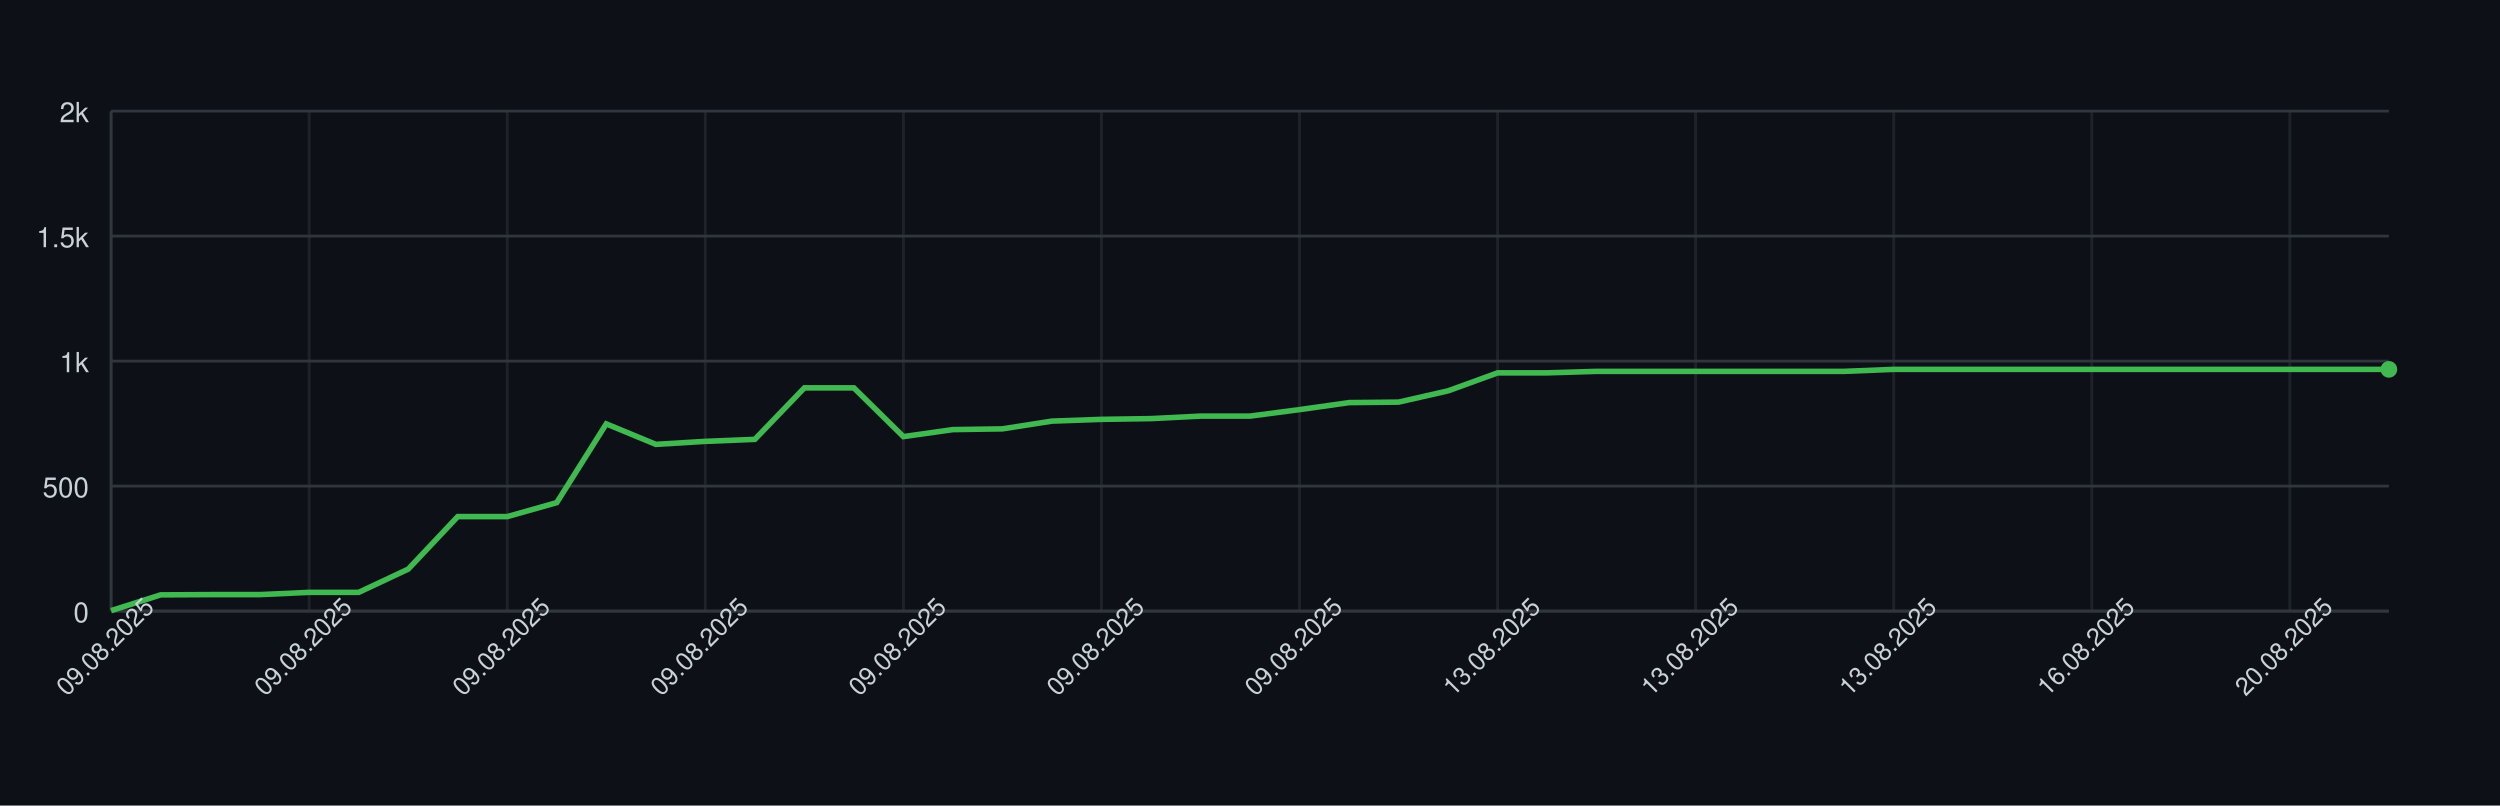
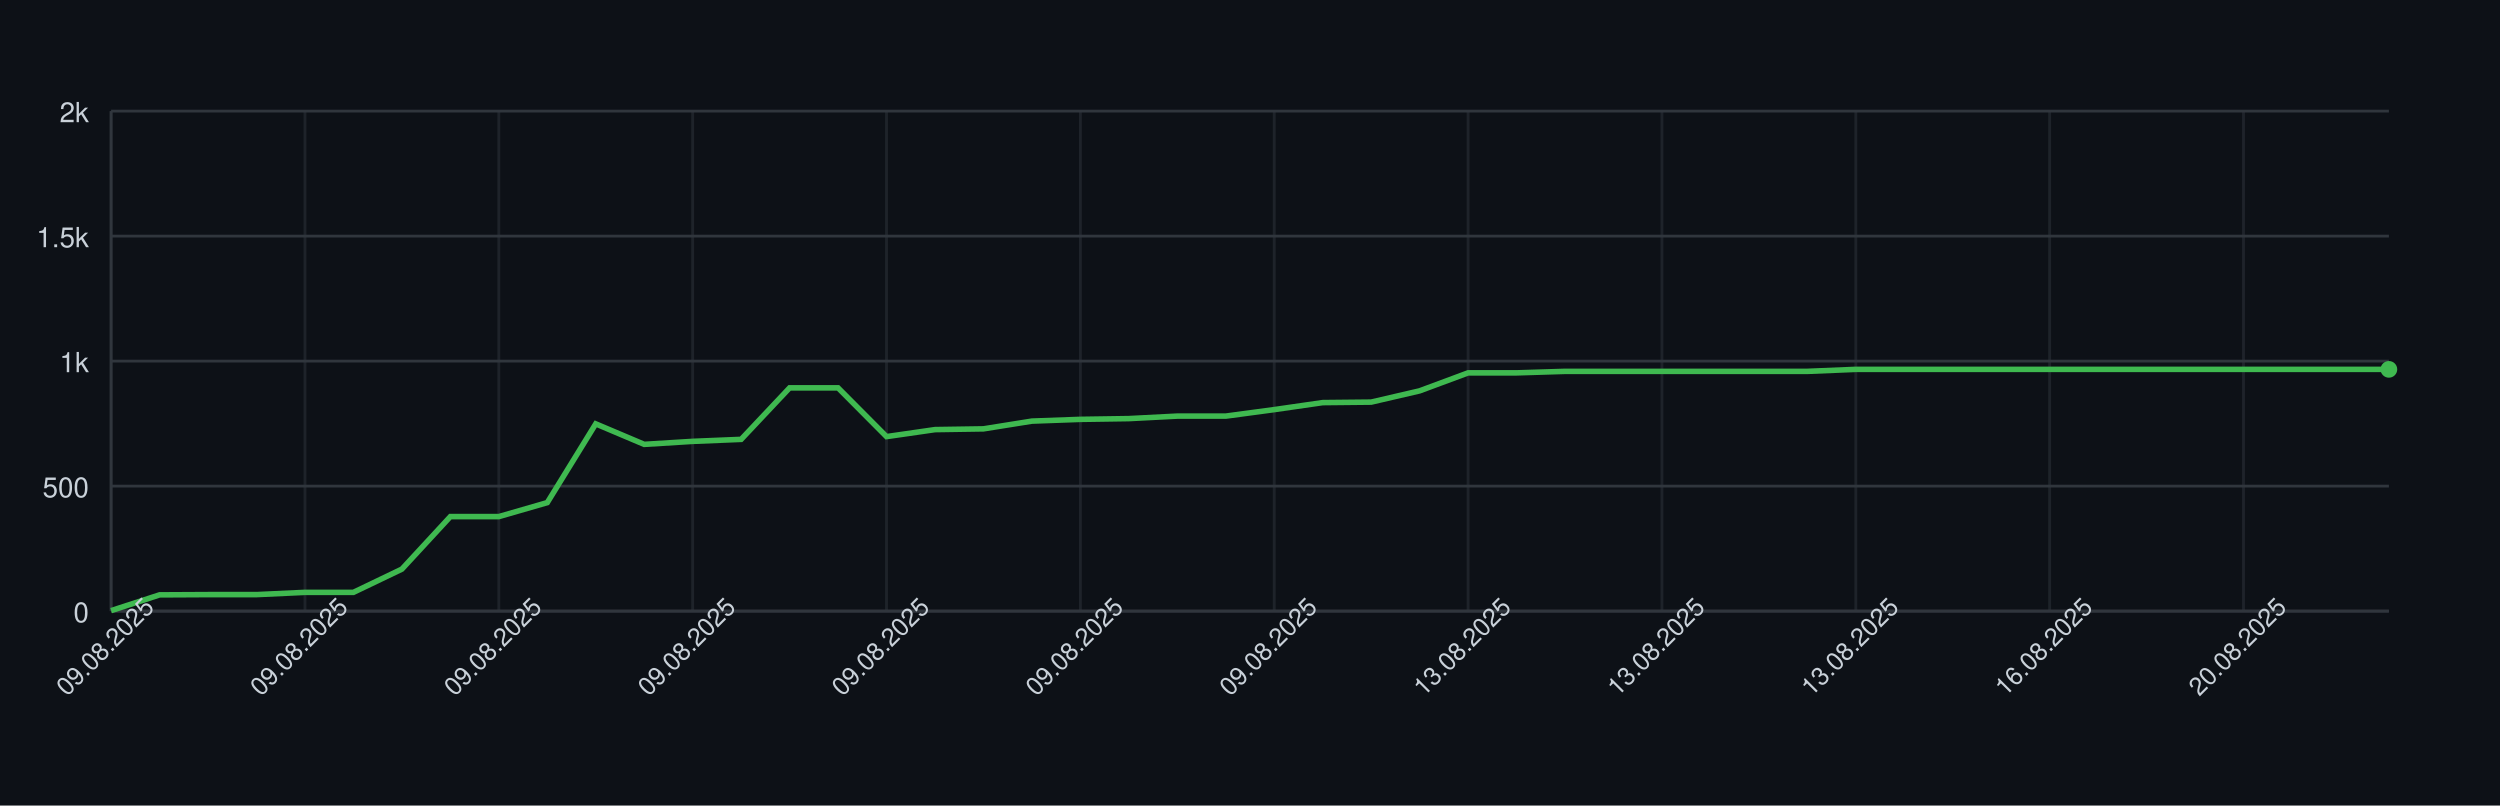
<svg xmlns="http://www.w3.org/2000/svg" width="900" height="290" style="font-family: -apple-system, BlinkMacSystemFont, 'Segoe UI', Helvetica, Arial, sans-serif;">
  <rect width="100%" height="100%" fill="#0d1117" />
  <g>
    <line x1="40" y1="220.00" x2="860" y2="220.00" stroke="#30363d" />
    <text x="32" y="224.00" font-size="10" fill="#c9d1d9" text-anchor="end">0</text>
    <line x1="40" y1="175.00" x2="860" y2="175.00" stroke="#30363d" />
    <text x="32" y="179.00" font-size="10" fill="#c9d1d9" text-anchor="end">500</text>
    <line x1="40" y1="130.00" x2="860" y2="130.00" stroke="#30363d" />
    <text x="32" y="134.00" font-size="10" fill="#c9d1d9" text-anchor="end">1k</text>
    <line x1="40" y1="85.00" x2="860" y2="85.00" stroke="#30363d" />
    <text x="32" y="89.00" font-size="10" fill="#c9d1d9" text-anchor="end">1.5k</text>
    <line x1="40" y1="40.00" x2="860" y2="40.00" stroke="#30363d" />
    <text x="32" y="44.00" font-size="10" fill="#c9d1d9" text-anchor="end">2k</text>
    <line x1="40.00" y1="40" x2="40.00" y2="220" stroke="#30363d" opacity="0.5" />
-     <line x1="111.30" y1="40" x2="111.30" y2="220" stroke="#30363d" opacity="0.5" />
-     <line x1="182.61" y1="40" x2="182.61" y2="220" stroke="#30363d" opacity="0.5" />
-     <line x1="253.91" y1="40" x2="253.91" y2="220" stroke="#30363d" opacity="0.5" />
-     <line x1="325.22" y1="40" x2="325.22" y2="220" stroke="#30363d" opacity="0.5" />
-     <line x1="396.52" y1="40" x2="396.52" y2="220" stroke="#30363d" opacity="0.5" />
-     <line x1="467.83" y1="40" x2="467.83" y2="220" stroke="#30363d" opacity="0.5" />
-     <line x1="539.13" y1="40" x2="539.13" y2="220" stroke="#30363d" opacity="0.5" />
-     <line x1="610.43" y1="40" x2="610.43" y2="220" stroke="#30363d" opacity="0.5" />
-     <line x1="681.74" y1="40" x2="681.74" y2="220" stroke="#30363d" opacity="0.5" />
-     <line x1="753.04" y1="40" x2="753.04" y2="220" stroke="#30363d" opacity="0.5" />
-     <line x1="824.35" y1="40" x2="824.35" y2="220" stroke="#30363d" opacity="0.5" />
+     <line x1="109.79" y1="40" x2="109.79" y2="220" stroke="#30363d" opacity="0.5" />
+     <line x1="179.57" y1="40" x2="179.57" y2="220" stroke="#30363d" opacity="0.5" />
+     <line x1="249.36" y1="40" x2="249.36" y2="220" stroke="#30363d" opacity="0.5" />
+     <line x1="319.15" y1="40" x2="319.15" y2="220" stroke="#30363d" opacity="0.5" />
+     <line x1="388.94" y1="40" x2="388.94" y2="220" stroke="#30363d" opacity="0.5" />
+     <line x1="458.72" y1="40" x2="458.72" y2="220" stroke="#30363d" opacity="0.5" />
+     <line x1="528.51" y1="40" x2="528.51" y2="220" stroke="#30363d" opacity="0.5" />
+     <line x1="598.30" y1="40" x2="598.30" y2="220" stroke="#30363d" opacity="0.5" />
+     <line x1="668.09" y1="40" x2="668.09" y2="220" stroke="#30363d" opacity="0.5" />
+     <line x1="737.87" y1="40" x2="737.87" y2="220" stroke="#30363d" opacity="0.5" />
+     <line x1="807.66" y1="40" x2="807.66" y2="220" stroke="#30363d" opacity="0.5" />
    <line x1="40" y1="220" x2="860" y2="220" stroke="#30363d" />
    <line x1="40" y1="40" x2="40" y2="220" stroke="#30363d" />
-     <path d="M 40.00 219.82 L 57.83 214.15 L 75.65 214.06 L 93.48 214.06 L 111.30 213.25 L 129.13 213.25 L 146.96 204.88 L 164.78 185.98 L 182.61 185.98 L 200.43 180.94 L 218.26 152.59 L 236.09 159.97 L 253.91 158.89 L 271.74 158.17 L 289.57 139.63 L 307.39 139.63 L 325.22 157.18 L 343.04 154.66 L 360.87 154.39 L 378.70 151.60 L 396.52 150.97 L 414.35 150.70 L 432.17 149.80 L 450.00 149.80 L 467.83 147.46 L 485.65 144.94 L 503.48 144.76 L 521.30 140.71 L 539.13 134.23 L 556.96 134.23 L 574.78 133.69 L 592.61 133.69 L 610.43 133.69 L 628.26 133.69 L 646.09 133.69 L 663.91 133.69 L 681.74 132.97 L 699.57 132.97 L 717.39 132.97 L 735.22 132.97 L 753.04 132.97 L 770.87 132.97 L 788.70 132.97 L 806.52 132.97 L 824.35 132.97 L 842.17 132.97 L 860.00 132.97" fill="none" stroke="#3fb950" stroke-width="2" />
+     <path d="M 40.00 219.82 L 57.45 214.15 L 74.89 214.06 L 92.34 214.06 L 109.79 213.25 L 127.23 213.25 L 144.68 204.88 L 162.13 185.98 L 179.57 185.98 L 197.02 180.94 L 214.47 152.59 L 231.91 159.97 L 249.36 158.89 L 266.81 158.17 L 284.26 139.63 L 301.70 139.63 L 319.15 157.18 L 336.60 154.66 L 354.04 154.39 L 371.49 151.60 L 388.94 150.97 L 406.38 150.70 L 423.83 149.80 L 441.28 149.80 L 458.72 147.46 L 476.17 144.94 L 493.62 144.76 L 511.06 140.71 L 528.51 134.23 L 545.96 134.23 L 563.40 133.69 L 580.85 133.69 L 598.30 133.69 L 615.74 133.69 L 633.19 133.69 L 650.64 133.69 L 668.09 132.97 L 685.53 132.97 L 702.98 132.97 L 720.43 132.97 L 737.87 132.97 L 755.32 132.97 L 772.77 132.97 L 790.21 132.97 L 807.66 132.97 L 825.11 132.97 L 842.55 132.97 L 860.00 132.97" fill="none" stroke="#3fb950" stroke-width="2" />
    <circle cx="860.00" cy="132.97" r="3" fill="#3fb950" />
    <text x="40.00" y="235.00" font-size="9" fill="#c9d1d9" text-anchor="middle" transform="rotate(-45 40.00 235.00)">09.08.2025</text>
-     <text x="111.30" y="235.00" font-size="9" fill="#c9d1d9" text-anchor="middle" transform="rotate(-45 111.30 235.00)">09.08.2025</text>
-     <text x="182.61" y="235.00" font-size="9" fill="#c9d1d9" text-anchor="middle" transform="rotate(-45 182.61 235.00)">09.08.2025</text>
-     <text x="253.91" y="235.00" font-size="9" fill="#c9d1d9" text-anchor="middle" transform="rotate(-45 253.91 235.00)">09.08.2025</text>
-     <text x="325.22" y="235.00" font-size="9" fill="#c9d1d9" text-anchor="middle" transform="rotate(-45 325.22 235.00)">09.08.2025</text>
-     <text x="396.52" y="235.00" font-size="9" fill="#c9d1d9" text-anchor="middle" transform="rotate(-45 396.52 235.00)">09.08.2025</text>
-     <text x="467.83" y="235.00" font-size="9" fill="#c9d1d9" text-anchor="middle" transform="rotate(-45 467.83 235.00)">09.08.2025</text>
-     <text x="539.13" y="235.00" font-size="9" fill="#c9d1d9" text-anchor="middle" transform="rotate(-45 539.13 235.00)">13.08.2025</text>
-     <text x="610.43" y="235.00" font-size="9" fill="#c9d1d9" text-anchor="middle" transform="rotate(-45 610.43 235.00)">13.08.2025</text>
-     <text x="681.74" y="235.00" font-size="9" fill="#c9d1d9" text-anchor="middle" transform="rotate(-45 681.74 235.00)">13.08.2025</text>
-     <text x="753.04" y="235.00" font-size="9" fill="#c9d1d9" text-anchor="middle" transform="rotate(-45 753.04 235.00)">16.08.2025</text>
-     <text x="824.35" y="235.00" font-size="9" fill="#c9d1d9" text-anchor="middle" transform="rotate(-45 824.35 235.00)">20.08.2025</text>
+     <text x="109.79" y="235.00" font-size="9" fill="#c9d1d9" text-anchor="middle" transform="rotate(-45 109.79 235.00)">09.08.2025</text>
+     <text x="179.57" y="235.00" font-size="9" fill="#c9d1d9" text-anchor="middle" transform="rotate(-45 179.57 235.00)">09.08.2025</text>
+     <text x="249.36" y="235.00" font-size="9" fill="#c9d1d9" text-anchor="middle" transform="rotate(-45 249.36 235.00)">09.08.2025</text>
+     <text x="319.15" y="235.00" font-size="9" fill="#c9d1d9" text-anchor="middle" transform="rotate(-45 319.15 235.00)">09.08.2025</text>
+     <text x="388.94" y="235.00" font-size="9" fill="#c9d1d9" text-anchor="middle" transform="rotate(-45 388.94 235.00)">09.08.2025</text>
+     <text x="458.72" y="235.00" font-size="9" fill="#c9d1d9" text-anchor="middle" transform="rotate(-45 458.72 235.00)">09.08.2025</text>
+     <text x="528.51" y="235.00" font-size="9" fill="#c9d1d9" text-anchor="middle" transform="rotate(-45 528.51 235.00)">13.08.2025</text>
+     <text x="598.30" y="235.00" font-size="9" fill="#c9d1d9" text-anchor="middle" transform="rotate(-45 598.30 235.00)">13.08.2025</text>
+     <text x="668.09" y="235.00" font-size="9" fill="#c9d1d9" text-anchor="middle" transform="rotate(-45 668.09 235.00)">13.08.2025</text>
+     <text x="737.87" y="235.00" font-size="9" fill="#c9d1d9" text-anchor="middle" transform="rotate(-45 737.87 235.00)">16.08.2025</text>
+     <text x="807.66" y="235.00" font-size="9" fill="#c9d1d9" text-anchor="middle" transform="rotate(-45 807.66 235.00)">20.08.2025</text>
  </g>
</svg>
